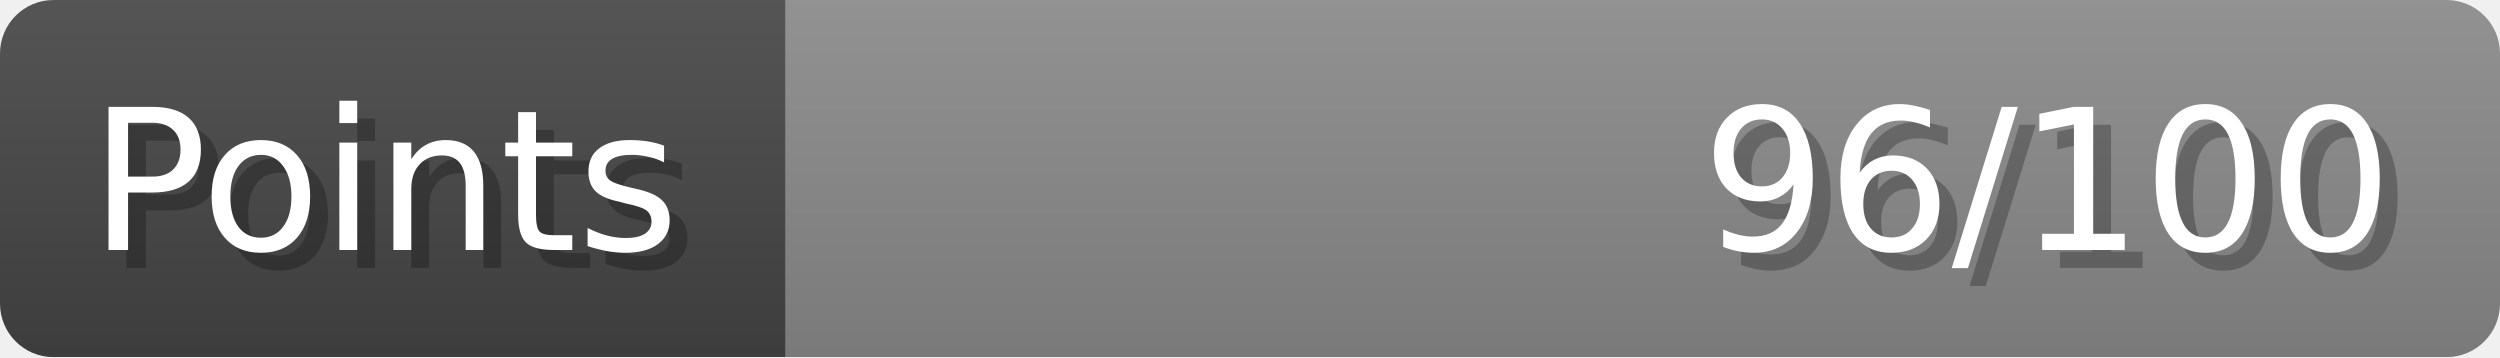
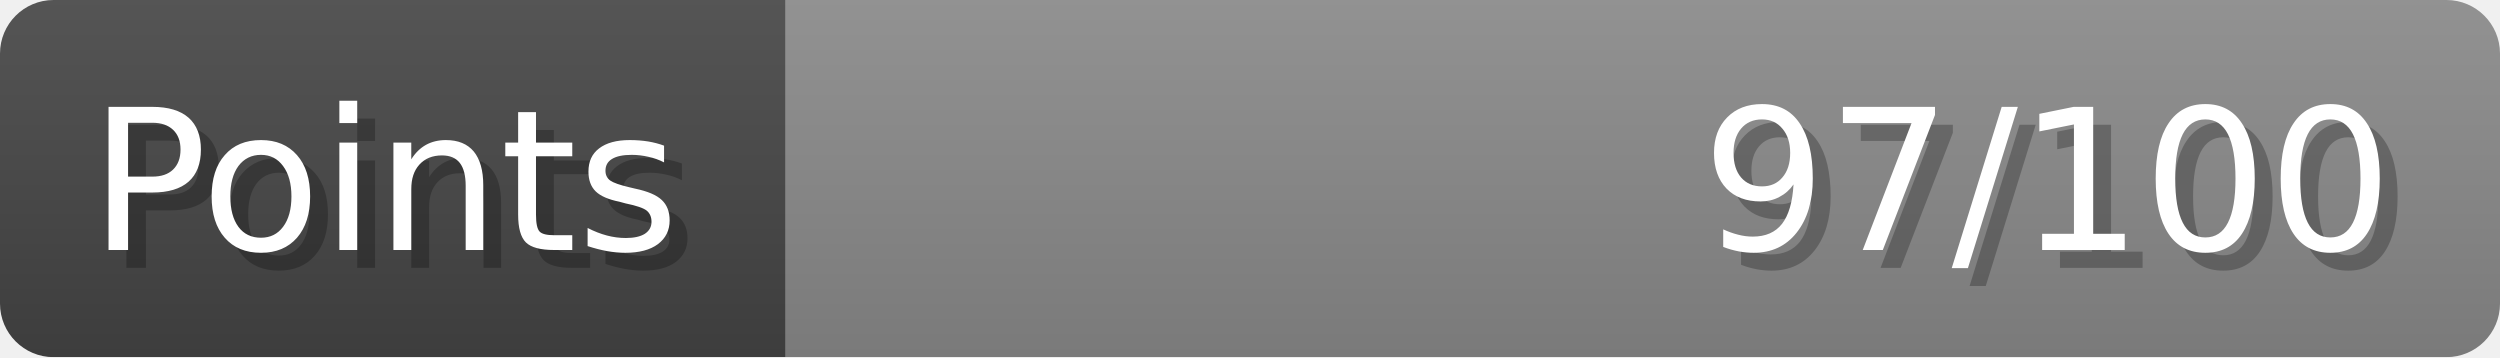
- <svg xmlns="http://www.w3.org/2000/svg" width="140px" height="20px" role="img" aria-label="Points: 96/100">
+ <svg xmlns="http://www.w3.org/2000/svg" width="140px" height="20px" role="img" aria-label="Points: 97/100">
  <linearGradient id="a" x2="0" y2="100%">
    <stop offset="0" stop-opacity=".1" stop-color="#EEE" />
    <stop offset="1" stop-opacity=".1" />
  </linearGradient>
  <mask id="m">
    <rect width="100%" height="100%" rx="3" fill="#FFF" />
  </mask>
  <g mask="url(#m)">
    <rect x="0" y="0" width="44" height="20" fill="#444" />
    <svg x="44" y="0" width="96" height="20">
      <rect width="100%" height="100%" fill="#888888" />
      <rect width="0%" height="100%" fill="#33CC11" transform="">
-         <animate attributeName="width" begin="0.5s" dur="600ms" from="0%" to="96%" repeatCount="1" fill="freeze" calcMode="spline" keyTimes="0; 1" keySplines="0.3, 0.61, 0.355, 1" />
+         <animate attributeName="width" begin="0.5s" dur="600ms" from="0%" to="97%" repeatCount="1" fill="freeze" calcMode="spline" keyTimes="0; 1" keySplines="0.3, 0.61, 0.355, 1" />
      </rect>
    </svg>
    <rect width="140" height="20" fill="url(#a)" />
  </g>
  <g aria-hidden="true" font-size="11" font-family="Verdana, DejaVu Sans, sans-serif" fill="#FFFFFF">
    <text x="6" y="15" fill="#000" opacity="0.25">Points</text>
    <text x="5" y="14">Points</text>
-     <text x="135" y="15" fill="#000" opacity="0.25" text-anchor="end">96/100</text>
-     <text x="134" y="14" text-anchor="end">96/100</text>
+     <text x="135" y="15" fill="#000" opacity="0.25" text-anchor="end">97/100</text>
+     <text x="134" y="14" text-anchor="end">97/100</text>
  </g>
</svg>
